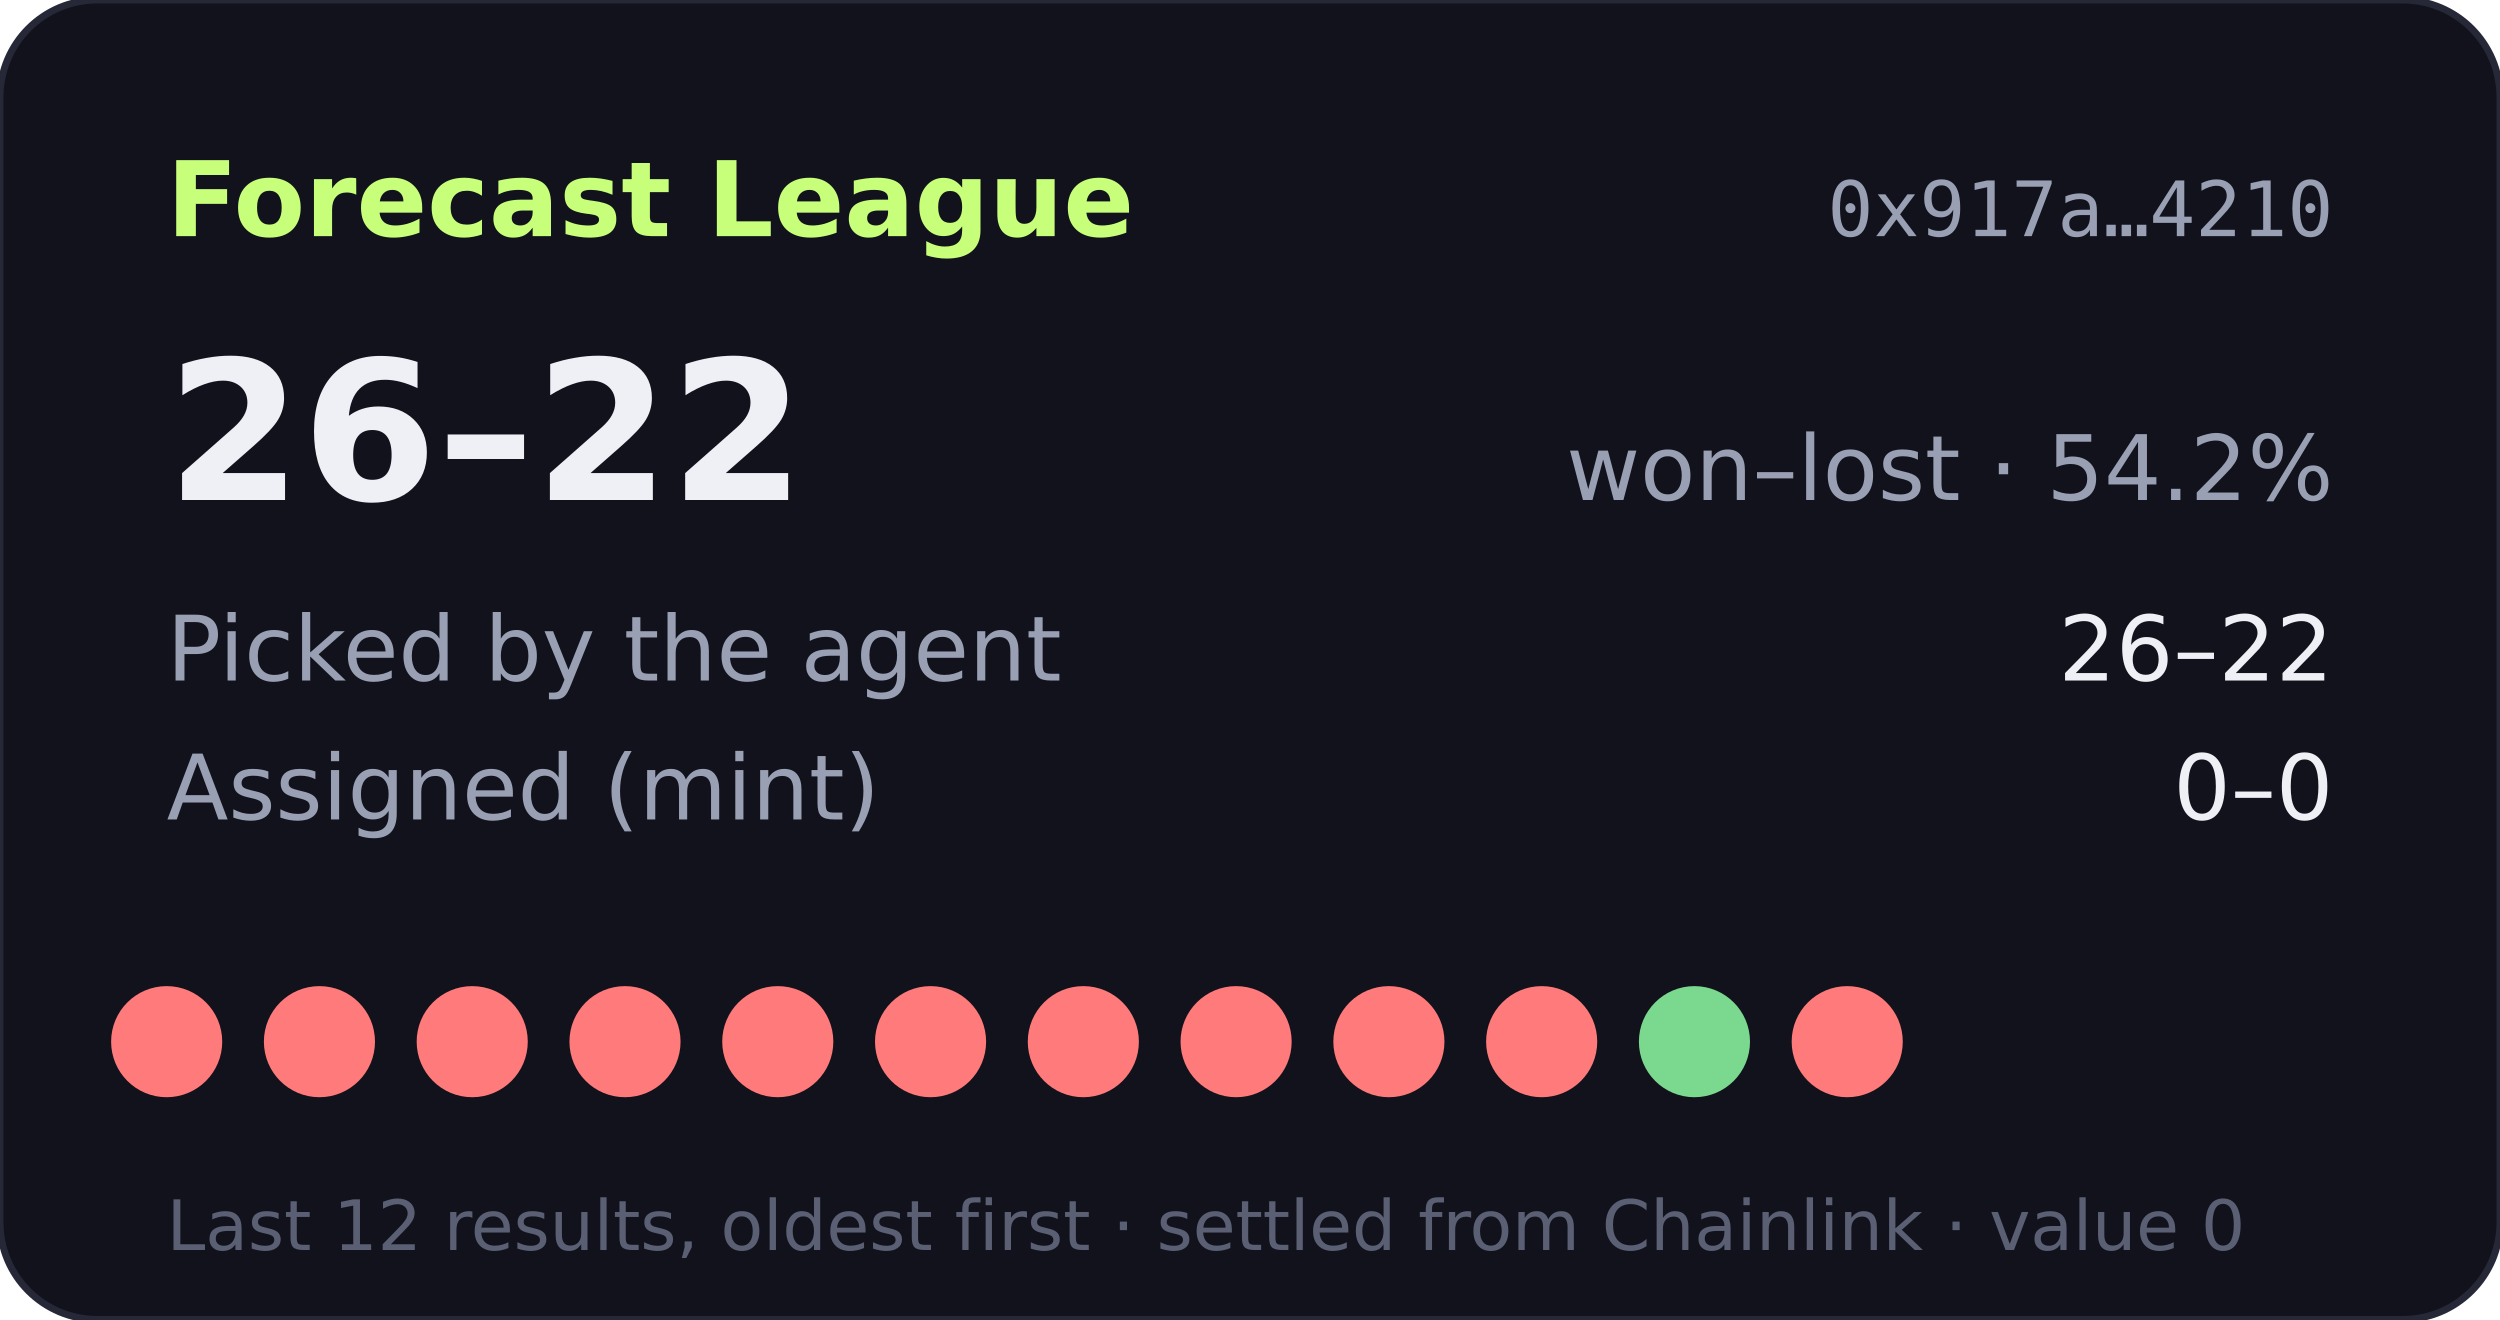
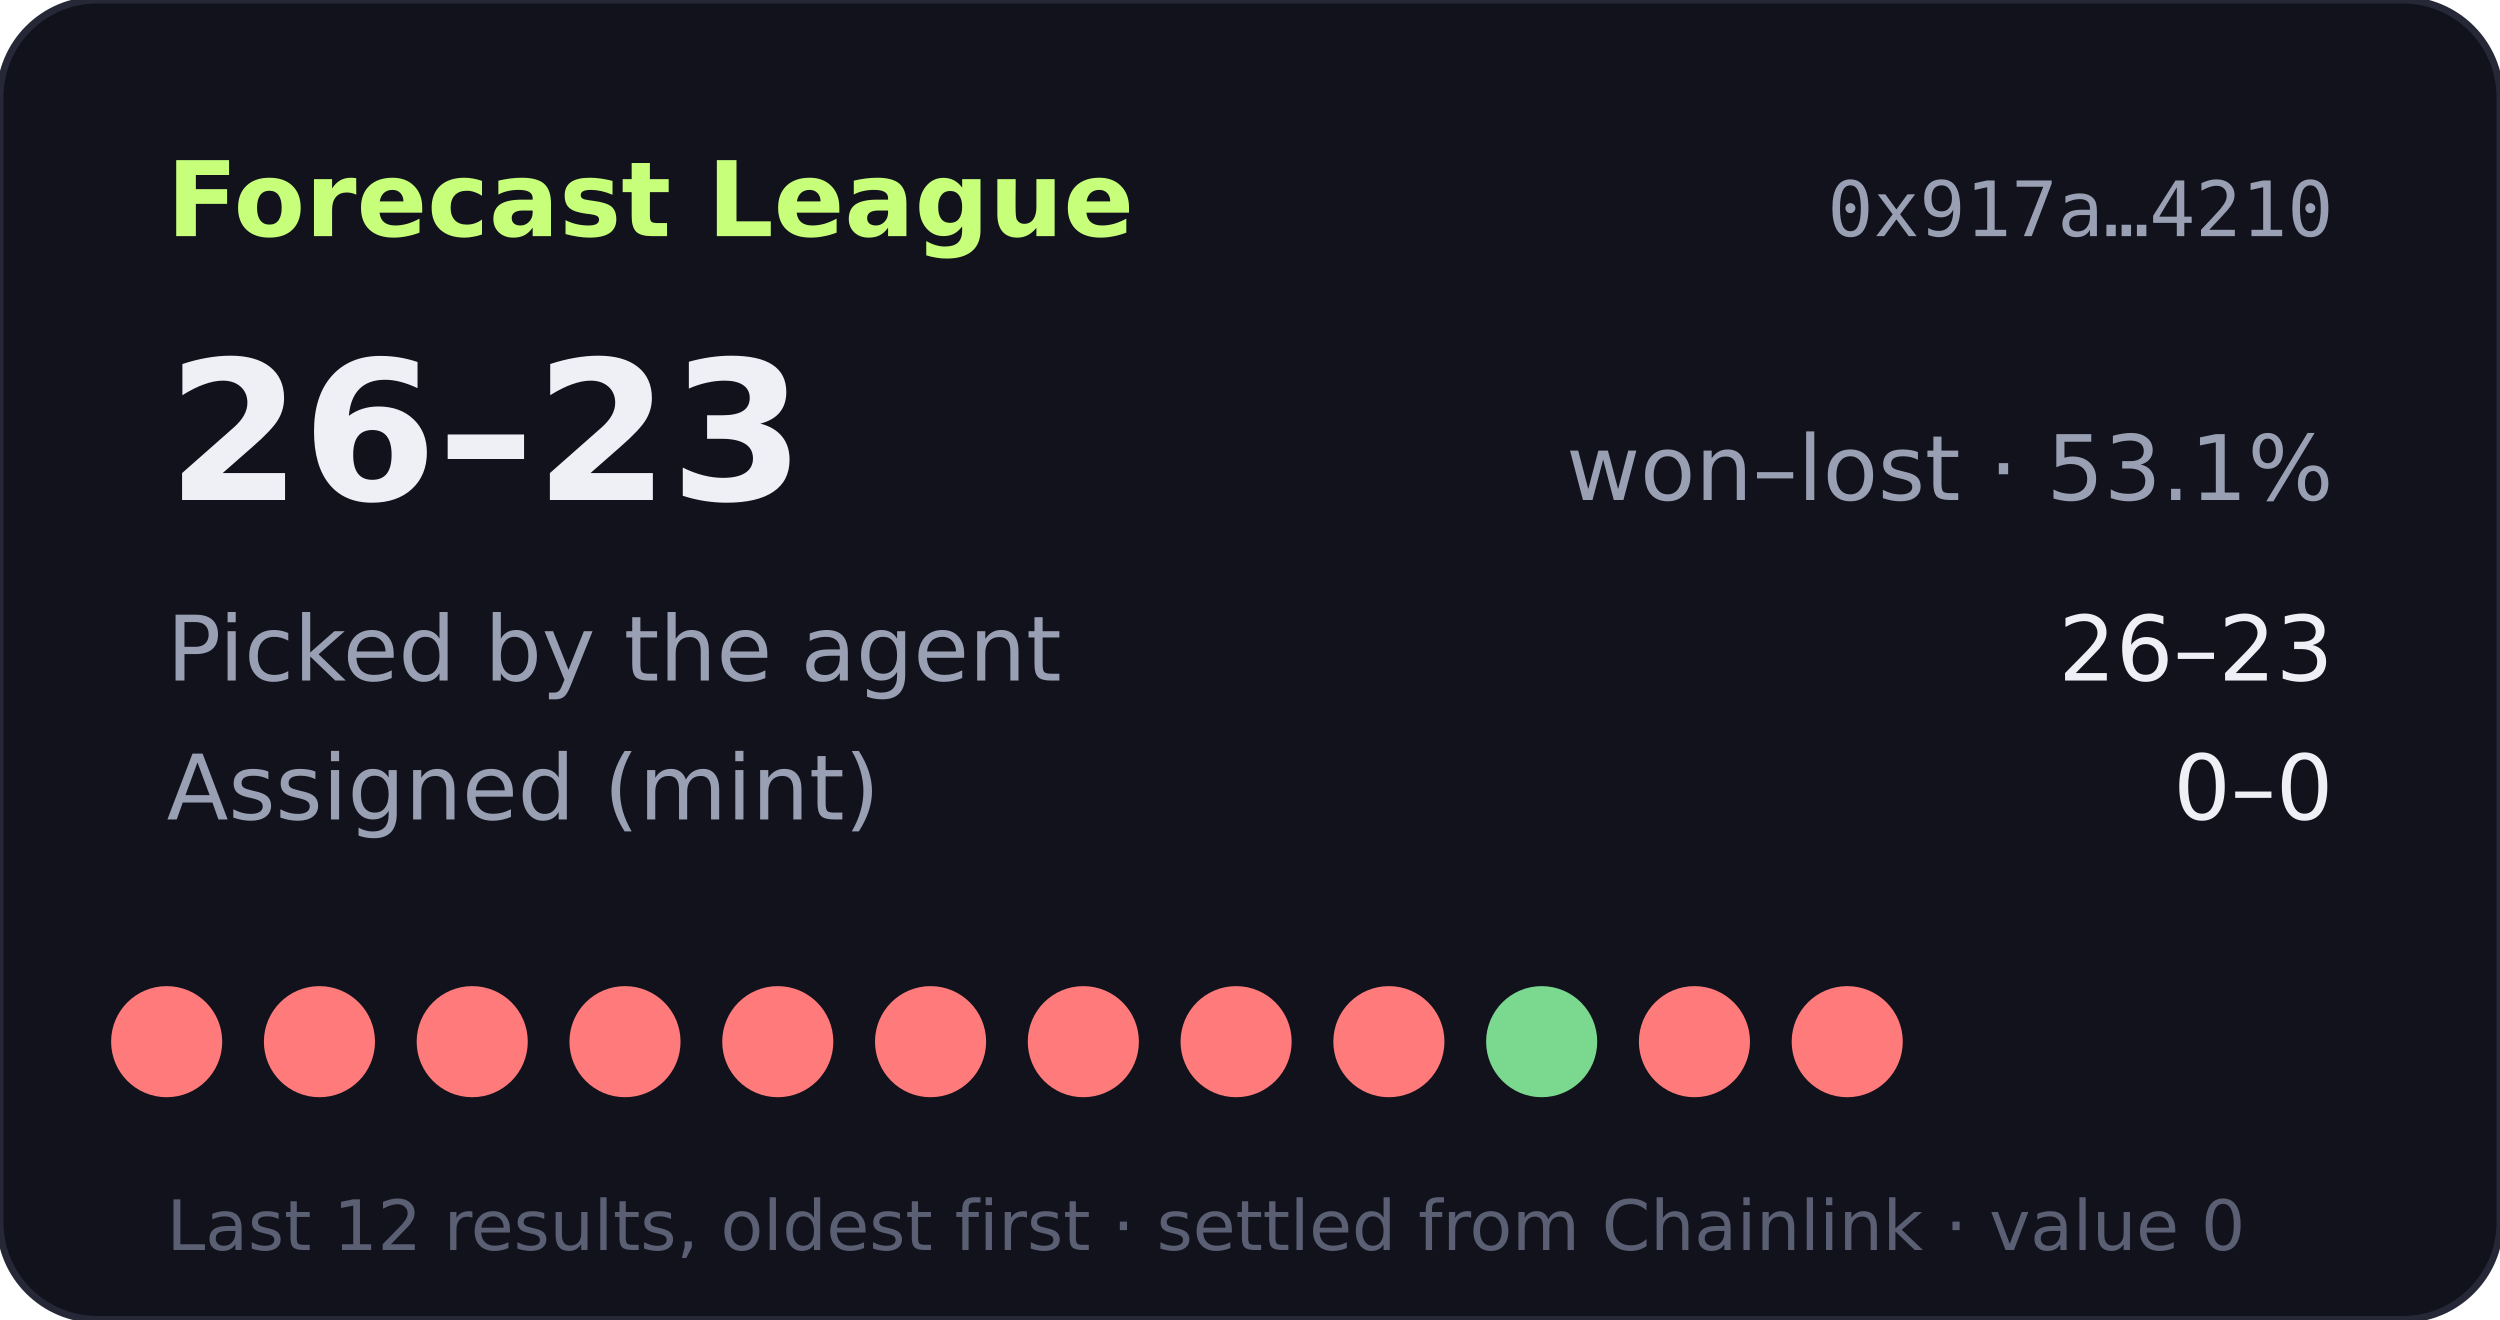
- <svg xmlns="http://www.w3.org/2000/svg" width="360" height="190" viewBox="0 0 360 190" role="img" aria-label="Forecast League record 26-22">
+ <svg xmlns="http://www.w3.org/2000/svg" width="360" height="190" viewBox="0 0 360 190" role="img" aria-label="Forecast League record 26-23">
  <rect width="360" height="190" rx="14" fill="#11121b" stroke="#262838" />
  <text x="24" y="34" fill="#c8ff7a" font-size="15" font-weight="700" font-family="Verdana,DejaVu Sans,sans-serif">Forecast League</text>
  <text x="336" y="34" fill="#9aa0b4" font-size="11" text-anchor="end" font-family="monospace">0x917a…4210</text>
  <g font-family="Verdana,DejaVu Sans,sans-serif">
-     <text x="24" y="72" fill="#eef0f6" font-size="28" font-weight="700">26–22</text>
-     <text x="336" y="72" fill="#9aa0b4" font-size="13" text-anchor="end">won–lost · 54.2%</text>
+     <text x="24" y="72" fill="#eef0f6" font-size="28" font-weight="700">26–23</text>
+     <text x="336" y="72" fill="#9aa0b4" font-size="13" text-anchor="end">won–lost · 53.1%</text>
    <text x="24" y="98" fill="#9aa0b4" font-size="13">Picked by the agent</text>
-     <text x="336" y="98" fill="#eef0f6" font-size="13" text-anchor="end">26–22</text>
+     <text x="336" y="98" fill="#eef0f6" font-size="13" text-anchor="end">26–23</text>
    <text x="24" y="118" fill="#9aa0b4" font-size="13">Assigned (mint)</text>
    <text x="336" y="118" fill="#eef0f6" font-size="13" text-anchor="end">0–0</text>
    <circle cx="24" cy="150" r="8" fill="#ff7a7a" />
    <circle cx="46" cy="150" r="8" fill="#ff7a7a" />
    <circle cx="68" cy="150" r="8" fill="#ff7a7a" />
    <circle cx="90" cy="150" r="8" fill="#ff7a7a" />
    <circle cx="112" cy="150" r="8" fill="#ff7a7a" />
    <circle cx="134" cy="150" r="8" fill="#ff7a7a" />
    <circle cx="156" cy="150" r="8" fill="#ff7a7a" />
    <circle cx="178" cy="150" r="8" fill="#ff7a7a" />
    <circle cx="200" cy="150" r="8" fill="#ff7a7a" />
-     <circle cx="222" cy="150" r="8" fill="#ff7a7a" />
-     <circle cx="244" cy="150" r="8" fill="#7bd88f" />
+     <circle cx="222" cy="150" r="8" fill="#7bd88f" />
+     <circle cx="244" cy="150" r="8" fill="#ff7a7a" />
    <circle cx="266" cy="150" r="8" fill="#ff7a7a" />
    <text x="24" y="180" fill="#5a5f73" font-size="10">Last 12 results, oldest first · settled from Chainlink · value 0</text>
  </g>
</svg>
